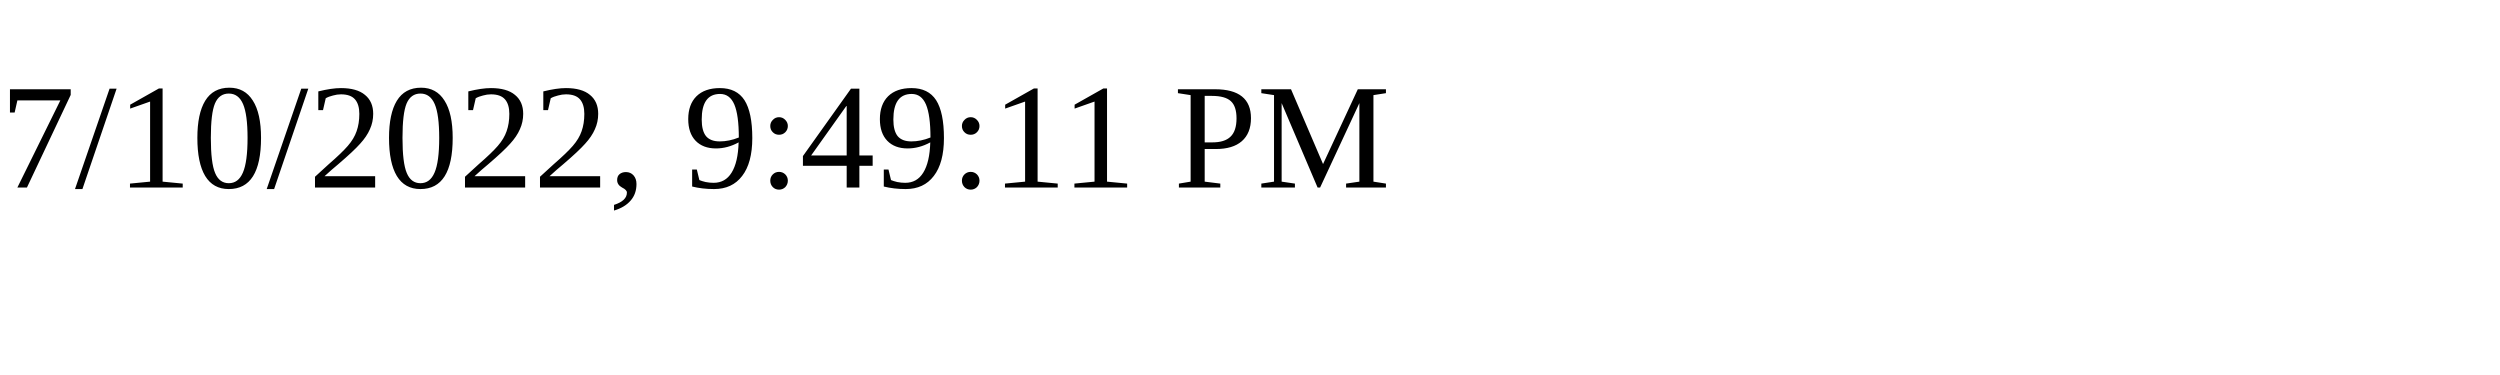
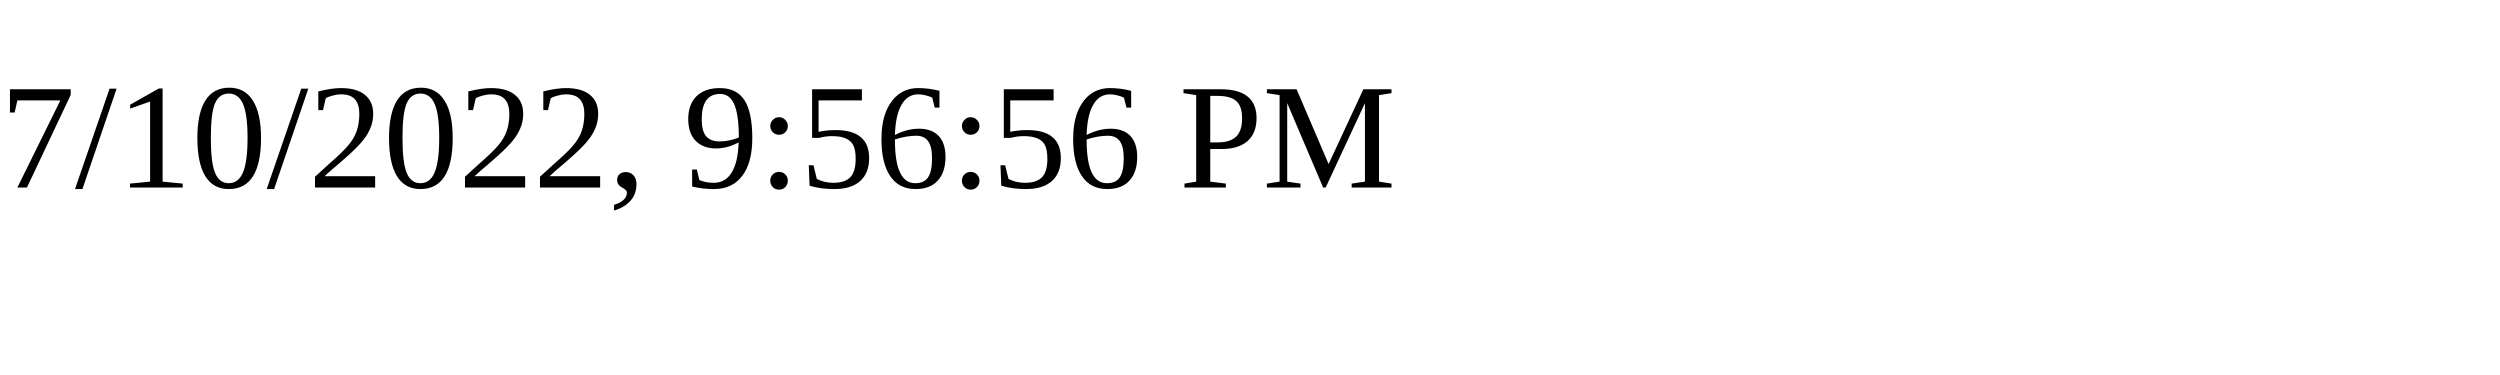
<svg xmlns="http://www.w3.org/2000/svg" height="30" width="200">
-   <text x="0" y="15">7/10/2022, 9:49:11 PM</text>
+   <text x="0" y="15">7/10/2022, 9:56:56 PM</text>
</svg>
